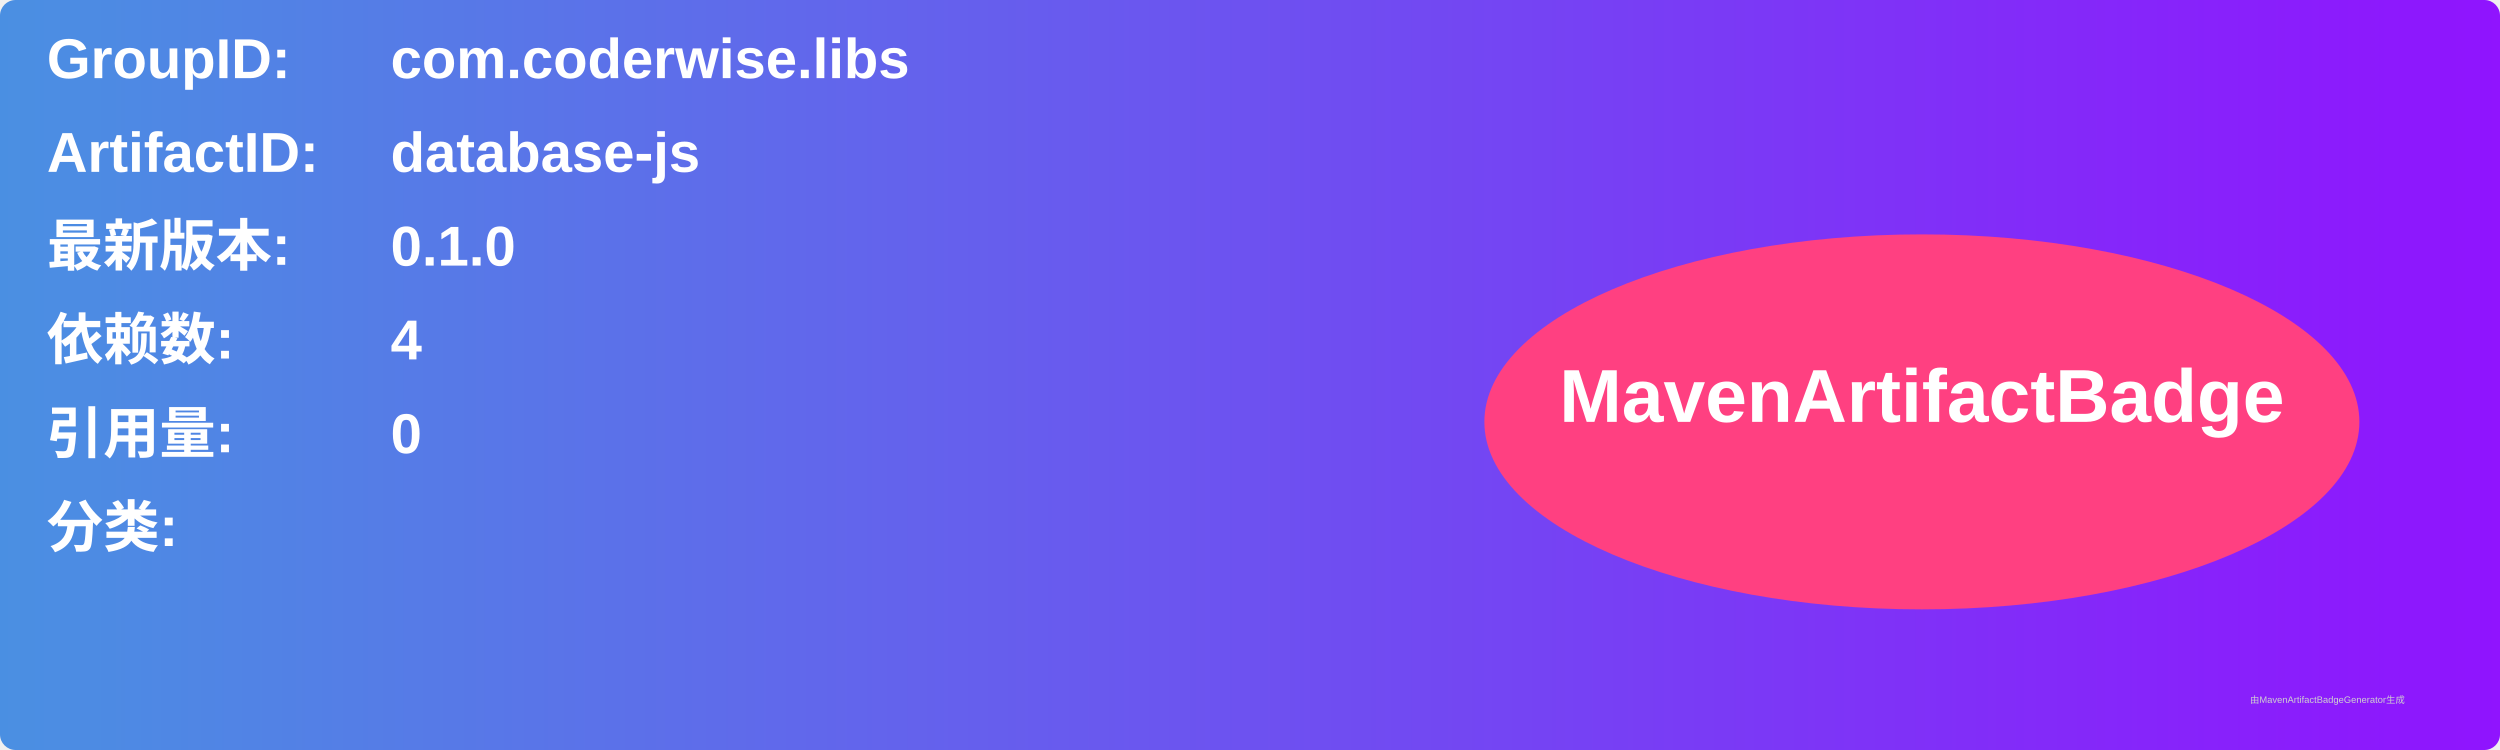
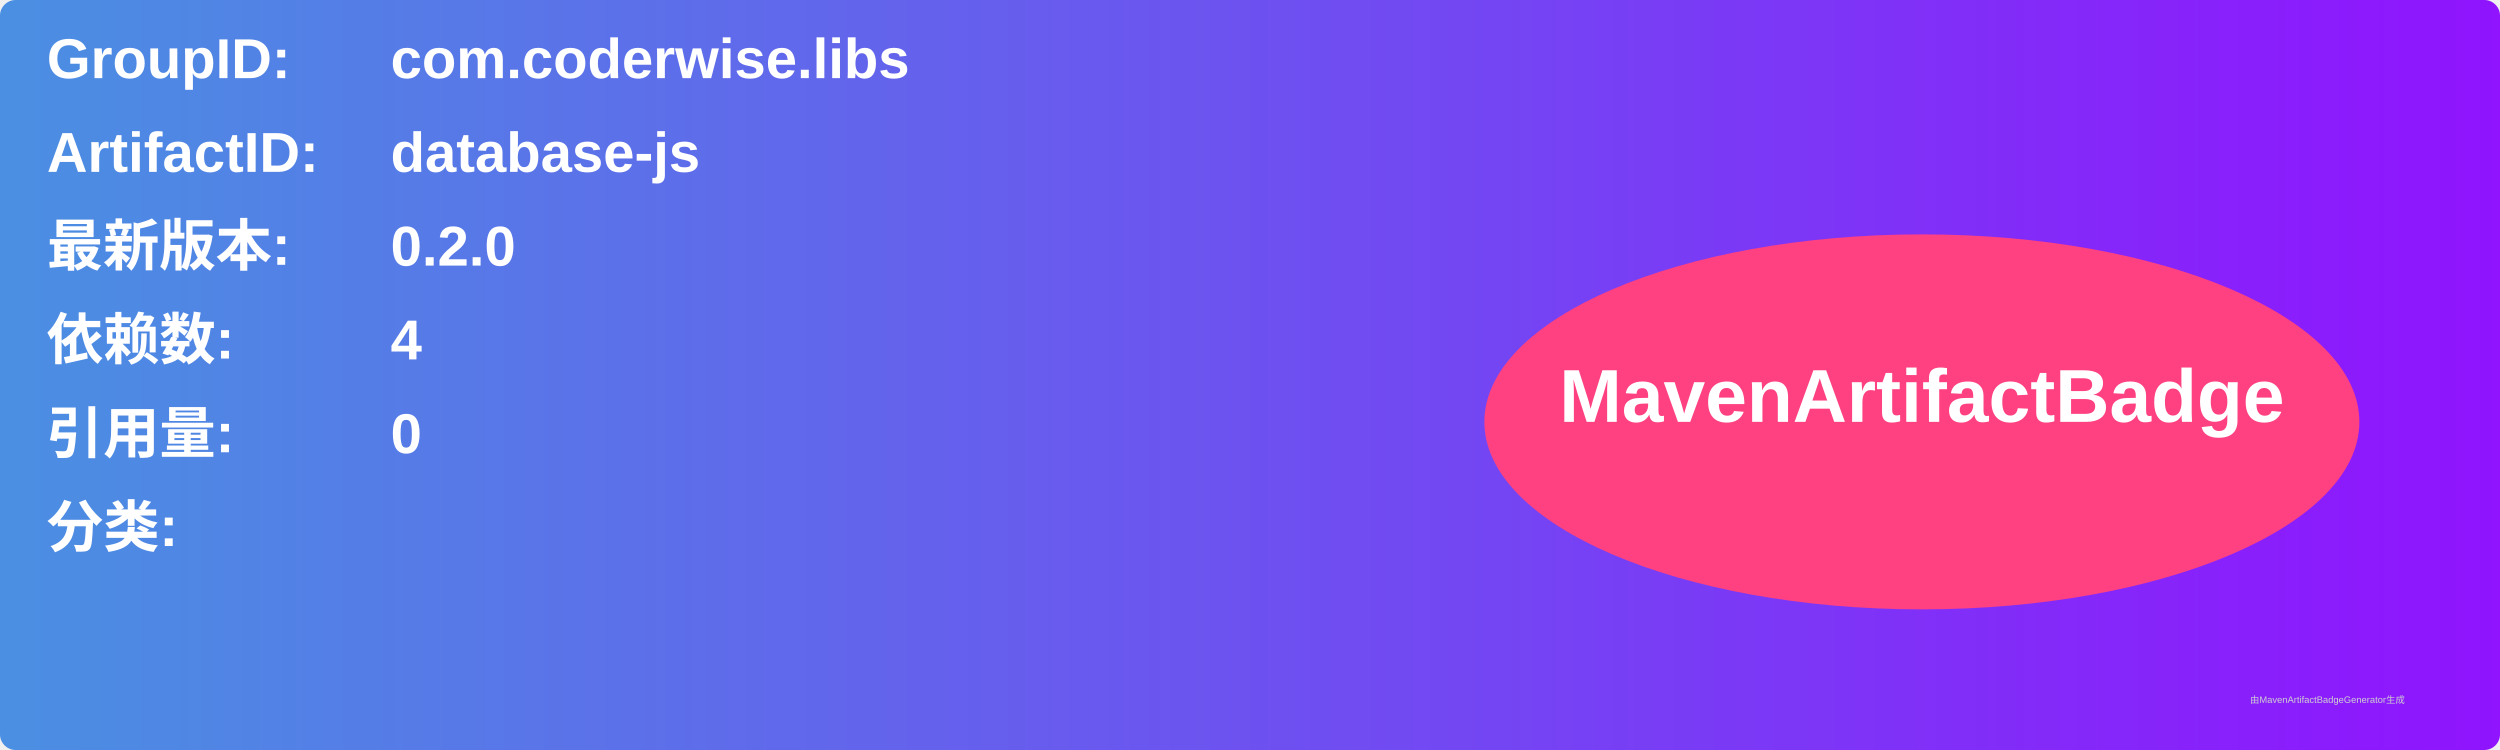
<svg xmlns="http://www.w3.org/2000/svg" width="800" height="240" viewBox="0 0 800 240">
  <linearGradient id="grad" x1="0%" y1="0%" x2="100%" y2="0%">
    <stop offset="0%" stop-color="#4a90e2" />
    <stop offset="100%" stop-color="#9013fe" />
  </linearGradient>
  <rect width="100%" height="100%" rx="5" ry="5" fill="url(#grad)" />
  <g transform="translate(15, 15)">
    <text x="0" y="10" font-family="Arial" font-size="18" fill="white" font-weight="bold" width="260">GroupID:</text>
    <text x="110" y="10" font-family="Arial" font-size="18" fill="white" font-weight="bold" width="460">com.coderwise.libs</text>
    <text x="0" y="40" font-family="Arial" font-size="18" fill="white" font-weight="bold" width="260">ArtifactID:</text>
    <text x="110" y="40" font-family="Arial" font-size="18" fill="white" font-weight="bold" width="460">database-js</text>
    <text x="0" y="70" font-family="Arial" font-size="18" fill="white" font-weight="bold">最新版本:</text>
    <text x="110" y="70" font-family="Arial" font-size="18" fill="white" font-weight="bold">
-       <tspan font-weight="bold">0.1.0</tspan>
+       <tspan font-weight="bold">0.2.0</tspan>
    </text>
    <text x="0" y="100" font-family="Arial" font-size="18" fill="white" font-weight="bold">依赖数: </text>
    <text x="110" y="100" font-family="Arial" font-size="18" fill="white">
      <tspan font-weight="bold">4</tspan>
    </text>
    <text x="0" y="130" font-family="Arial" font-size="18" fill="white" font-weight="bold">引用量: </text>
    <text x="110" y="130" font-family="Arial" font-size="18" fill="white">
      <tspan font-weight="bold">0</tspan>
    </text>
    <text x="0" y="160" font-family="Arial" font-size="18" fill="white" font-weight="bold">分类:</text>
    <text x="10" y="190" font-family="Arial" font-size="10" fill="white">
      <tspan font-weight="bold" />
    </text>
    <ellipse cx="600" cy="120" rx="140" ry="60" fill="#ff4081" />
    <text x="600" y="120" text-anchor="middle" font-family="Arial" font-size="24" fill="white" font-weight="bold">MavenArtifactBadge</text>
  </g>
  <text x="720" y="225" font-family="Arial" font-size="3" fill="#d0d0d0">由MavenArtifactBadgeGenerator生成</text>
</svg>
